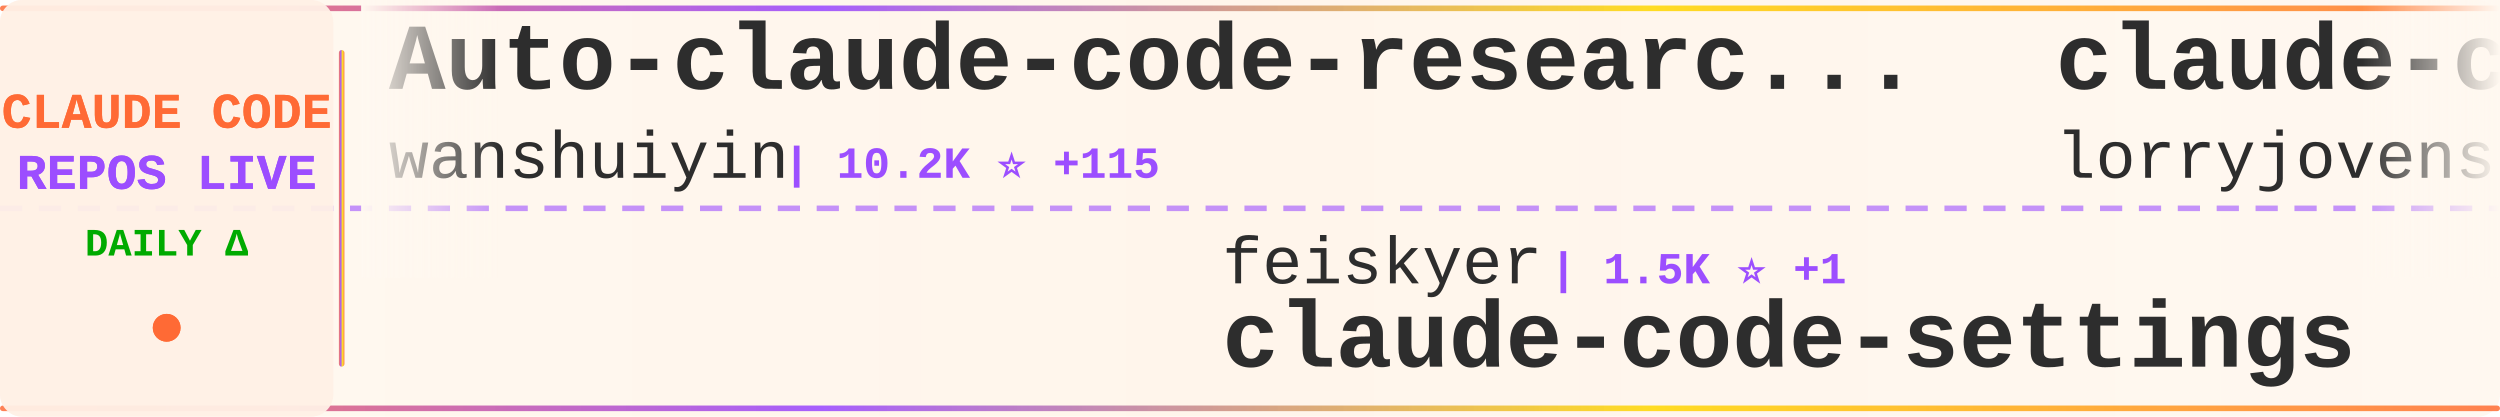
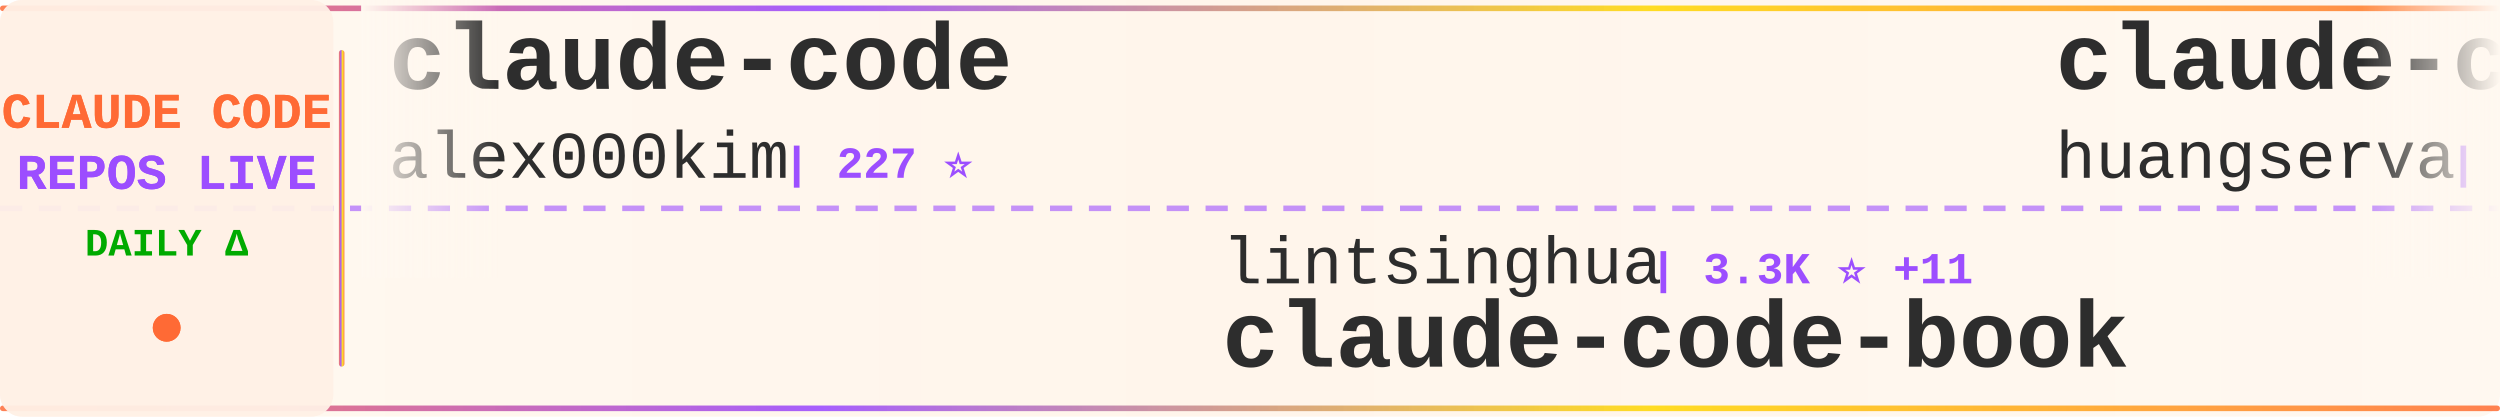
<svg xmlns="http://www.w3.org/2000/svg" width="900" height="150">
  <defs>
    <linearGradient id="tickerBg" x1="0%" y1="0%" x2="100%" y2="0%">
      <stop offset="0%" style="stop-color:#fff8f0;stop-opacity:0.98" />
      <stop offset="50%" style="stop-color:#fff5eb;stop-opacity:1" />
      <stop offset="100%" style="stop-color:#fff8f0;stop-opacity:0.98" />
    </linearGradient>
    <linearGradient id="borderGrad" x1="0%" y1="0%" x2="100%" y2="0%">
      <stop offset="0%" style="stop-color:#FF6B35;stop-opacity:0.85">
        <animate attributeName="stop-opacity" values="0.85;1;0.85" dur="2s" repeatCount="indefinite" />
      </stop>
      <stop offset="33%" style="stop-color:#9C4EFF;stop-opacity:0.9">
        <animate attributeName="stop-opacity" values="0.9;1;0.9" dur="2.2s" repeatCount="indefinite" />
      </stop>
      <stop offset="66%" style="stop-color:#FFD700;stop-opacity:0.85">
        <animate attributeName="stop-opacity" values="0.85;1;0.85" dur="1.8s" repeatCount="indefinite" />
      </stop>
      <stop offset="100%" style="stop-color:#FF6B35;stop-opacity:0.85">
        <animate attributeName="stop-opacity" values="0.85;1;0.85" dur="2s" repeatCount="indefinite" />
      </stop>
    </linearGradient>
    <filter id="textGlow">
      <feGaussianBlur stdDeviation="0.15" result="coloredBlur" />
      <feMerge>
        <feMergeNode in="coloredBlur" />
        <feMergeNode in="SourceGraphic" />
      </feMerge>
    </filter>
    <filter id="metricGlow">
      <feGaussianBlur stdDeviation="0.2" result="coloredBlur" />
      <feMerge>
        <feMergeNode in="coloredBlur" />
        <feMergeNode in="SourceGraphic" />
      </feMerge>
    </filter>
    <linearGradient id="leftFade" x1="0%" y1="0%" x2="100%" y2="0%">
      <stop offset="0%" style="stop-color:#fff8f0;stop-opacity:1" />
      <stop offset="100%" style="stop-color:#fff8f0;stop-opacity:0" />
    </linearGradient>
    <linearGradient id="rightFade" x1="0%" y1="0%" x2="100%" y2="0%">
      <stop offset="0%" style="stop-color:#fff8f0;stop-opacity:0" />
      <stop offset="100%" style="stop-color:#fff8f0;stop-opacity:1" />
    </linearGradient>
  </defs>
  <rect width="900" height="150" fill="url(#tickerBg)" rx="8" />
  <rect x="0" y="2" width="900" height="2" fill="url(#borderGrad)" rx="1" />
  <rect x="0" y="146" width="900" height="2" fill="url(#borderGrad)" rx="1" />
  <line x1="0" y1="75" x2="900" y2="75" stroke="#9C4EFF" stroke-width="2" stroke-dasharray="8 6" opacity="0.6" />
  <rect x="0" y="0" width="120" height="150" fill="#fff0e6" opacity="0.95" rx="8" />
  <text x="60" y="46" font-family="'Courier New', monospace" font-size="18" font-weight="bold" fill="#FF6B35" text-anchor="middle" filter="url(#textGlow)">
    CLAUDE CODE
  </text>
  <text x="60" y="68" font-family="'Courier New', monospace" font-size="18" font-weight="bold" fill="#9C4EFF" text-anchor="middle" filter="url(#textGlow)">
    REPOS LIVE
  </text>
  <text x="60" y="92" font-family="'Courier New', monospace" font-size="14" font-weight="bold" fill="#00aa00" text-anchor="middle">
    DAILY Δ
  </text>
  <circle cx="60" cy="118" r="5" fill="#FF6B35" filter="url(#metricGlow)">
    <animate attributeName="r" values="4;6;4" dur="1.5s" repeatCount="indefinite" />
    <animate attributeName="opacity" values="0.6;1;0.6" dur="1.5s" repeatCount="indefinite" />
  </circle>
  <rect x="122" y="18" width="2" height="114" fill="url(#borderGrad)" rx="1" />
  <clipPath id="tickerClip">
    <rect x="130" y="0" width="770" height="150" />
  </clipPath>
  <g clip-path="url(#tickerClip)">
    <g id="tickerItems">
      <animateTransform attributeName="transform" attributeType="XML" type="translate" from="0 0" to="-3000 0" dur="54s" repeatCount="indefinite" />
      <g transform="translate(0, 0)">
-         <text x="140" y="32" font-family="'Courier New', monospace" font-size="34" font-weight="bold" fill="#2d2d2d">Auto-claude-code-researc...</text>
-         <text x="140" y="64" font-family="'Courier New', monospace" font-size="24" font-weight="normal" fill="#2d2d2d" opacity="1.0">wanshuiyin</text>
-         <text x="282" y="64" font-family="'Courier New', monospace" font-size="16" font-weight="bold" fill="#9C4EFF"> | 10.2K ⭐ +115</text>
+         <text x="140" y="32" font-family="'Courier New', monospace" font-size="34" font-weight="bold" fill="#2d2d2d">claude-code</text>
+         <text x="140" y="64" font-family="'Courier New', monospace" font-size="24" font-weight="normal" fill="#2d2d2d" opacity="1.0">alex000kim</text>
+         <text x="282" y="64" font-family="'Courier New', monospace" font-size="16" font-weight="bold" fill="#9C4EFF"> | 227 ⭐</text>
      </g>
      <g transform="translate(300, 0)">
-         <text x="140" y="102" font-family="'Courier New', monospace" font-size="24" font-weight="normal" fill="#2d2d2d" opacity="1.0">feiskyer</text>
-         <text x="258" y="102" font-family="'Courier New', monospace" font-size="16" font-weight="bold" fill="#9C4EFF"> | 1.5K ⭐ +1</text>
-         <text x="140" y="132" font-family="'Courier New', monospace" font-size="34" font-weight="bold" fill="#2d2d2d">claude-code-settings</text>
+         <text x="140" y="102" font-family="'Courier New', monospace" font-size="24" font-weight="normal" fill="#2d2d2d" opacity="1.0">lintsinghua</text>
+         <text x="294" y="102" font-family="'Courier New', monospace" font-size="16" font-weight="bold" fill="#9C4EFF"> | 3.3K ⭐ +11</text>
+         <text x="140" y="132" font-family="'Courier New', monospace" font-size="34" font-weight="bold" fill="#2d2d2d">claude-code-book</text>
      </g>
      <g transform="translate(600, 0)">
-         <text x="140" y="32" font-family="'Courier New', monospace" font-size="34" font-weight="bold" fill="#2d2d2d">claude-code-rust</text>
-         <text x="140" y="64" font-family="'Courier New', monospace" font-size="24" font-weight="normal" fill="#2d2d2d" opacity="1.0">lorryjovens-hub</text>
-         <text x="342" y="64" font-family="'Courier New', monospace" font-size="16" font-weight="bold" fill="#9C4EFF"> | 1.6K ⭐ +2</text>
+         <text x="140" y="32" font-family="'Courier New', monospace" font-size="34" font-weight="bold" fill="#2d2d2d">claude-code-cli</text>
+         <text x="140" y="64" font-family="'Courier New', monospace" font-size="24" font-weight="normal" fill="#2d2d2d" opacity="1.0">huangserva</text>
+         <text x="282" y="64" font-family="'Courier New', monospace" font-size="16" font-weight="bold" fill="#9C4EFF"> | 588 ⭐ +1</text>
      </g>
      <g transform="translate(900, 0)">
-         <text x="140" y="102" font-family="'Courier New', monospace" font-size="24" font-weight="normal" fill="#2d2d2d" opacity="1.0">RishabhK103</text>
-         <text x="294" y="102" font-family="'Courier New', monospace" font-size="16" font-weight="bold" fill="#9C4EFF"> | 84 ⭐ +2</text>
+         <text x="140" y="102" font-family="'Courier New', monospace" font-size="24" font-weight="normal" fill="#2d2d2d" opacity="1.0">Maciek-roboblog</text>
+         <text x="342" y="102" font-family="'Courier New', monospace" font-size="16" font-weight="bold" fill="#9C4EFF"> | 8.0K ⭐ +13</text>
+         <text x="140" y="132" font-family="'Courier New', monospace" font-size="34" font-weight="bold" fill="#2d2d2d">Claude-Code-Usage-Monito...</text>
+       </g>
+       <g transform="translate(1200, 0)">
+         <text x="140" y="32" font-family="'Courier New', monospace" font-size="34" font-weight="bold" fill="#2d2d2d">claude-code-rev</text>
+         <text x="140" y="64" font-family="'Courier New', monospace" font-size="24" font-weight="normal" fill="#2d2d2d" opacity="1.0">oboard</text>
+         <text x="234" y="64" font-family="'Courier New', monospace" font-size="16" font-weight="bold" fill="#9C4EFF"> | 3.1K ⭐ +5</text>
+       </g>
+       <g transform="translate(1500, 0)">
+         <text x="140" y="102" font-family="'Courier New', monospace" font-size="24" font-weight="normal" fill="#2d2d2d" opacity="1.0">Windy3f3f3f3f</text>
+         <text x="318" y="102" font-family="'Courier New', monospace" font-size="16" font-weight="bold" fill="#9C4EFF"> | 1.2K ⭐ +5</text>
+         <text x="140" y="132" font-family="'Courier New', monospace" font-size="34" font-weight="bold" fill="#2d2d2d">claude-code-from-scratch</text>
+       </g>
+       <g transform="translate(1800, 0)">
+         <text x="140" y="32" font-family="'Courier New', monospace" font-size="34" font-weight="bold" fill="#2d2d2d">claude-code-source-code</text>
+         <text x="140" y="64" font-family="'Courier New', monospace" font-size="24" font-weight="normal" fill="#2d2d2d" opacity="1.0">777genius</text>
+         <text x="270" y="64" font-family="'Courier New', monospace" font-size="16" font-weight="bold" fill="#9C4EFF"> | 913 ⭐</text>
+       </g>
+       <g transform="translate(2100, 0)">
+         <text x="140" y="102" font-family="'Courier New', monospace" font-size="24" font-weight="normal" fill="#2d2d2d" opacity="1.0">xorespesp</text>
+         <text x="270" y="102" font-family="'Courier New', monospace" font-size="16" font-weight="bold" fill="#9C4EFF"> | 224 ⭐</text>
        <text x="140" y="132" font-family="'Courier New', monospace" font-size="34" font-weight="bold" fill="#2d2d2d">claude-code</text>
      </g>
-       <g transform="translate(1200, 0)">
-         <text x="140" y="32" font-family="'Courier New', monospace" font-size="34" font-weight="bold" fill="#2d2d2d">claude-code</text>
-         <text x="140" y="64" font-family="'Courier New', monospace" font-size="24" font-weight="normal" fill="#2d2d2d" opacity="1.0">yasasbanukaofficial</text>
-         <text x="390" y="64" font-family="'Courier New', monospace" font-size="16" font-weight="bold" fill="#9C4EFF"> | 3.3K ⭐ +10</text>
-       </g>
-       <g transform="translate(1500, 0)">
-         <text x="140" y="102" font-family="'Courier New', monospace" font-size="24" font-weight="normal" fill="#2d2d2d" opacity="1.0">rohitg00</text>
-         <text x="258" y="102" font-family="'Courier New', monospace" font-size="16" font-weight="bold" fill="#9C4EFF"> | 1.7K ⭐ +12</text>
-         <text x="140" y="132" font-family="'Courier New', monospace" font-size="34" font-weight="bold" fill="#2d2d2d">awesome-claude-code-tool...</text>
-       </g>
-       <g transform="translate(1800, 0)">
-         <text x="140" y="32" font-family="'Courier New', monospace" font-size="34" font-weight="bold" fill="#2d2d2d">claude-code</text>
-         <text x="140" y="64" font-family="'Courier New', monospace" font-size="24" font-weight="normal" fill="#2d2d2d" opacity="1.0">Onewon</text>
-         <text x="234" y="64" font-family="'Courier New', monospace" font-size="16" font-weight="bold" fill="#9C4EFF"> | 180 ⭐</text>
-       </g>
-       <g transform="translate(2100, 0)">
-         <text x="140" y="102" font-family="'Courier New', monospace" font-size="24" font-weight="normal" fill="#2d2d2d" opacity="1.0">Cranot</text>
-         <text x="234" y="102" font-family="'Courier New', monospace" font-size="16" font-weight="bold" fill="#9C4EFF"> | 2.8K ⭐ +1</text>
-         <text x="140" y="132" font-family="'Courier New', monospace" font-size="34" font-weight="bold" fill="#2d2d2d">claude-code-guide</text>
-       </g>
      <g transform="translate(2400, 0)">
-         <text x="140" y="32" font-family="'Courier New', monospace" font-size="34" font-weight="bold" fill="#2d2d2d">claude-code</text>
-         <text x="140" y="64" font-family="'Courier New', monospace" font-size="24" font-weight="normal" fill="#2d2d2d" opacity="1.0">codeaashu</text>
-         <text x="270" y="64" font-family="'Courier New', monospace" font-size="16" font-weight="bold" fill="#9C4EFF"> | 2.7K ⭐ +18</text>
+         <text x="140" y="32" font-family="'Courier New', monospace" font-size="34" font-weight="bold" fill="#2d2d2d">claude-code-workflows</text>
+         <text x="140" y="64" font-family="'Courier New', monospace" font-size="24" font-weight="normal" fill="#2d2d2d" opacity="1.0">OneRedOak</text>
+         <text x="270" y="64" font-family="'Courier New', monospace" font-size="16" font-weight="bold" fill="#9C4EFF"> | 3.8K ⭐ +1</text>
      </g>
      <g transform="translate(2700, 0)">
-         <text x="140" y="102" font-family="'Courier New', monospace" font-size="24" font-weight="normal" fill="#2d2d2d" opacity="1.0">chauncygu</text>
-         <text x="270" y="102" font-family="'Courier New', monospace" font-size="16" font-weight="bold" fill="#9C4EFF"> | 2.5K ⭐ +3</text>
-         <text x="140" y="132" font-family="'Courier New', monospace" font-size="34" font-weight="bold" fill="#2d2d2d">collection-claude-code-s...</text>
+         <text x="140" y="102" font-family="'Courier New', monospace" font-size="24" font-weight="normal" fill="#2d2d2d" opacity="1.0">anthropics</text>
+         <text x="282" y="102" font-family="'Courier New', monospace" font-size="16" font-weight="bold" fill="#9C4EFF"> | 842 ⭐ +1</text>
+         <text x="140" y="132" font-family="'Courier New', monospace" font-size="34" font-weight="bold" fill="#2d2d2d">claude-code-base-action</text>
      </g>
      <g transform="translate(3000, 0)">
-         <text x="140" y="32" font-family="'Courier New', monospace" font-size="34" font-weight="bold" fill="#2d2d2d">Auto-claude-code-researc...</text>
-         <text x="140" y="64" font-family="'Courier New', monospace" font-size="24" font-weight="normal" fill="#2d2d2d" opacity="1.0">wanshuiyin</text>
-         <text x="282" y="64" font-family="'Courier New', monospace" font-size="16" font-weight="bold" fill="#9C4EFF"> | 10.2K ⭐ +115</text>
+         <text x="140" y="32" font-family="'Courier New', monospace" font-size="34" font-weight="bold" fill="#2d2d2d">claude-code</text>
+         <text x="140" y="64" font-family="'Courier New', monospace" font-size="24" font-weight="normal" fill="#2d2d2d" opacity="1.0">alex000kim</text>
+         <text x="282" y="64" font-family="'Courier New', monospace" font-size="16" font-weight="bold" fill="#9C4EFF"> | 227 ⭐</text>
      </g>
      <g transform="translate(3300, 0)">
-         <text x="140" y="102" font-family="'Courier New', monospace" font-size="24" font-weight="normal" fill="#2d2d2d" opacity="1.0">feiskyer</text>
-         <text x="258" y="102" font-family="'Courier New', monospace" font-size="16" font-weight="bold" fill="#9C4EFF"> | 1.5K ⭐ +1</text>
-         <text x="140" y="132" font-family="'Courier New', monospace" font-size="34" font-weight="bold" fill="#2d2d2d">claude-code-settings</text>
+         <text x="140" y="102" font-family="'Courier New', monospace" font-size="24" font-weight="normal" fill="#2d2d2d" opacity="1.0">lintsinghua</text>
+         <text x="294" y="102" font-family="'Courier New', monospace" font-size="16" font-weight="bold" fill="#9C4EFF"> | 3.3K ⭐ +11</text>
+         <text x="140" y="132" font-family="'Courier New', monospace" font-size="34" font-weight="bold" fill="#2d2d2d">claude-code-book</text>
      </g>
      <g transform="translate(3600, 0)">
-         <text x="140" y="32" font-family="'Courier New', monospace" font-size="34" font-weight="bold" fill="#2d2d2d">claude-code-rust</text>
-         <text x="140" y="64" font-family="'Courier New', monospace" font-size="24" font-weight="normal" fill="#2d2d2d" opacity="1.0">lorryjovens-hub</text>
-         <text x="342" y="64" font-family="'Courier New', monospace" font-size="16" font-weight="bold" fill="#9C4EFF"> | 1.6K ⭐ +2</text>
+         <text x="140" y="32" font-family="'Courier New', monospace" font-size="34" font-weight="bold" fill="#2d2d2d">claude-code-cli</text>
+         <text x="140" y="64" font-family="'Courier New', monospace" font-size="24" font-weight="normal" fill="#2d2d2d" opacity="1.0">huangserva</text>
+         <text x="282" y="64" font-family="'Courier New', monospace" font-size="16" font-weight="bold" fill="#9C4EFF"> | 588 ⭐ +1</text>
      </g>
      <g transform="translate(3900, 0)">
-         <text x="140" y="102" font-family="'Courier New', monospace" font-size="24" font-weight="normal" fill="#2d2d2d" opacity="1.0">RishabhK103</text>
-         <text x="294" y="102" font-family="'Courier New', monospace" font-size="16" font-weight="bold" fill="#9C4EFF"> | 84 ⭐ +2</text>
-         <text x="140" y="132" font-family="'Courier New', monospace" font-size="34" font-weight="bold" fill="#2d2d2d">claude-code</text>
+         <text x="140" y="102" font-family="'Courier New', monospace" font-size="24" font-weight="normal" fill="#2d2d2d" opacity="1.0">Maciek-roboblog</text>
+         <text x="342" y="102" font-family="'Courier New', monospace" font-size="16" font-weight="bold" fill="#9C4EFF"> | 8.0K ⭐ +13</text>
+         <text x="140" y="132" font-family="'Courier New', monospace" font-size="34" font-weight="bold" fill="#2d2d2d">Claude-Code-Usage-Monito...</text>
      </g>
    </g>
  </g>
  <rect x="130" y="0" width="50" height="100" fill="url(#leftFade)" />
  <rect x="850" y="0" width="50" height="100" fill="url(#rightFade)" />
</svg>
